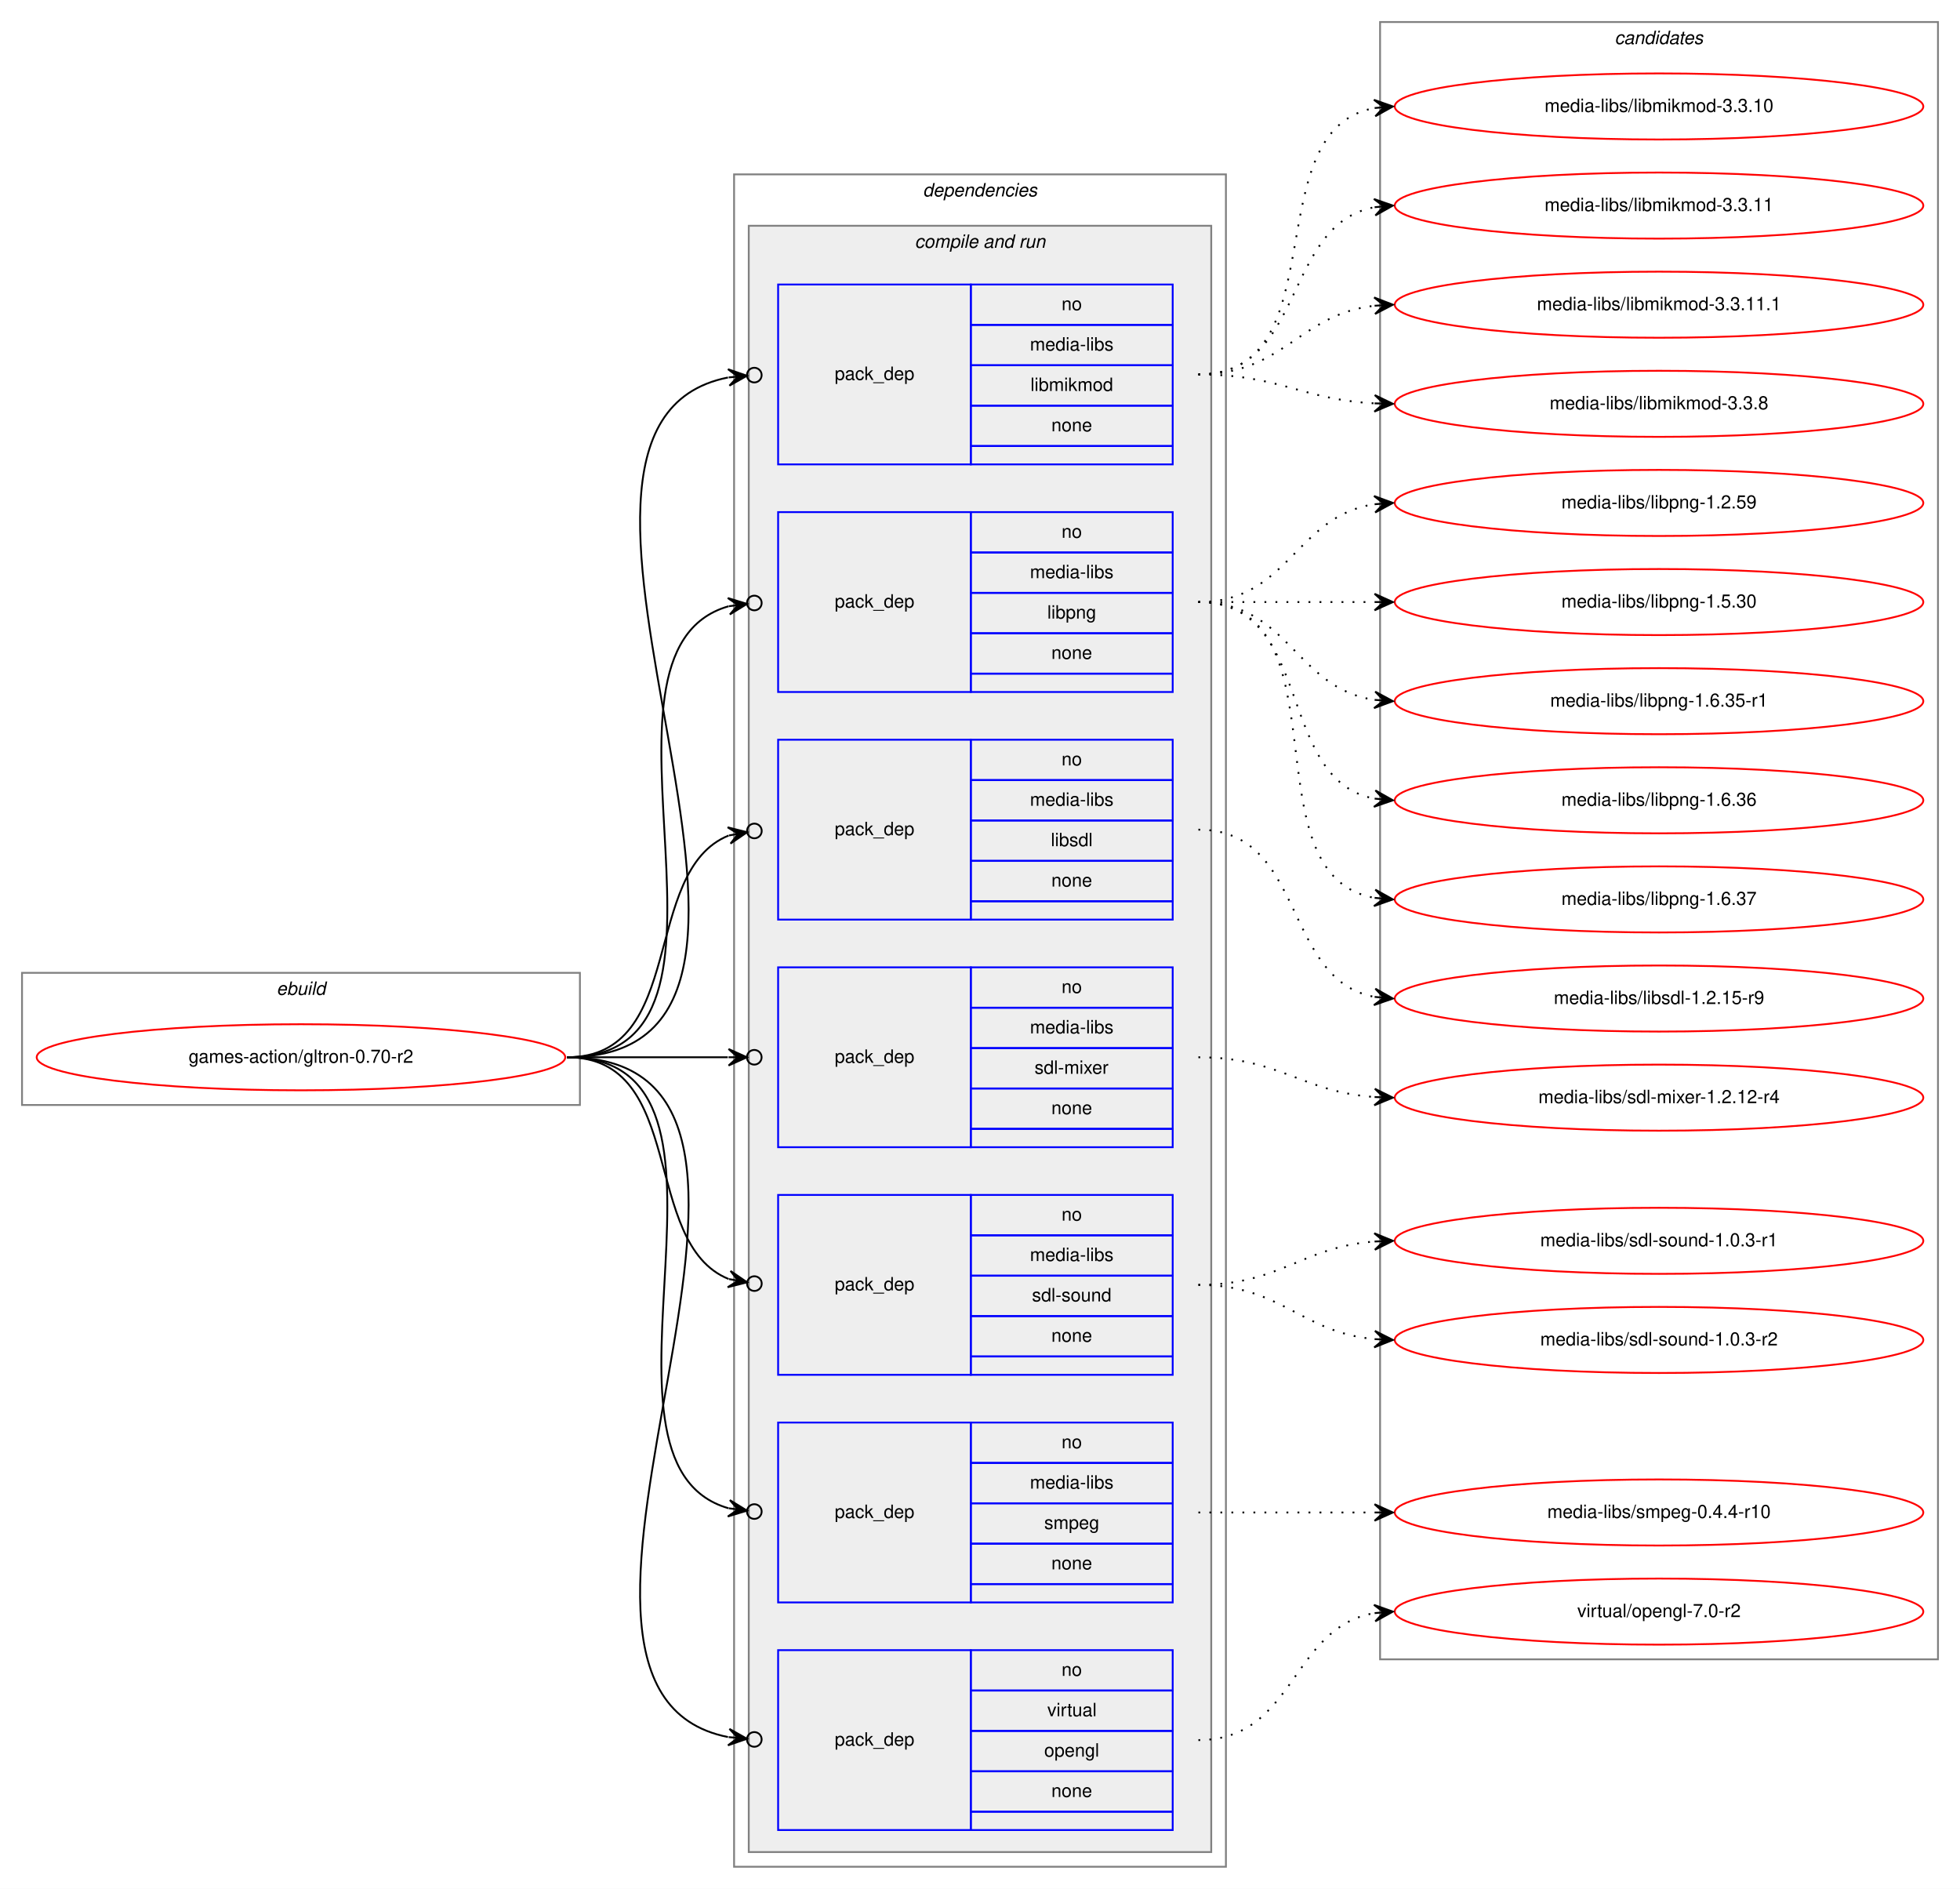
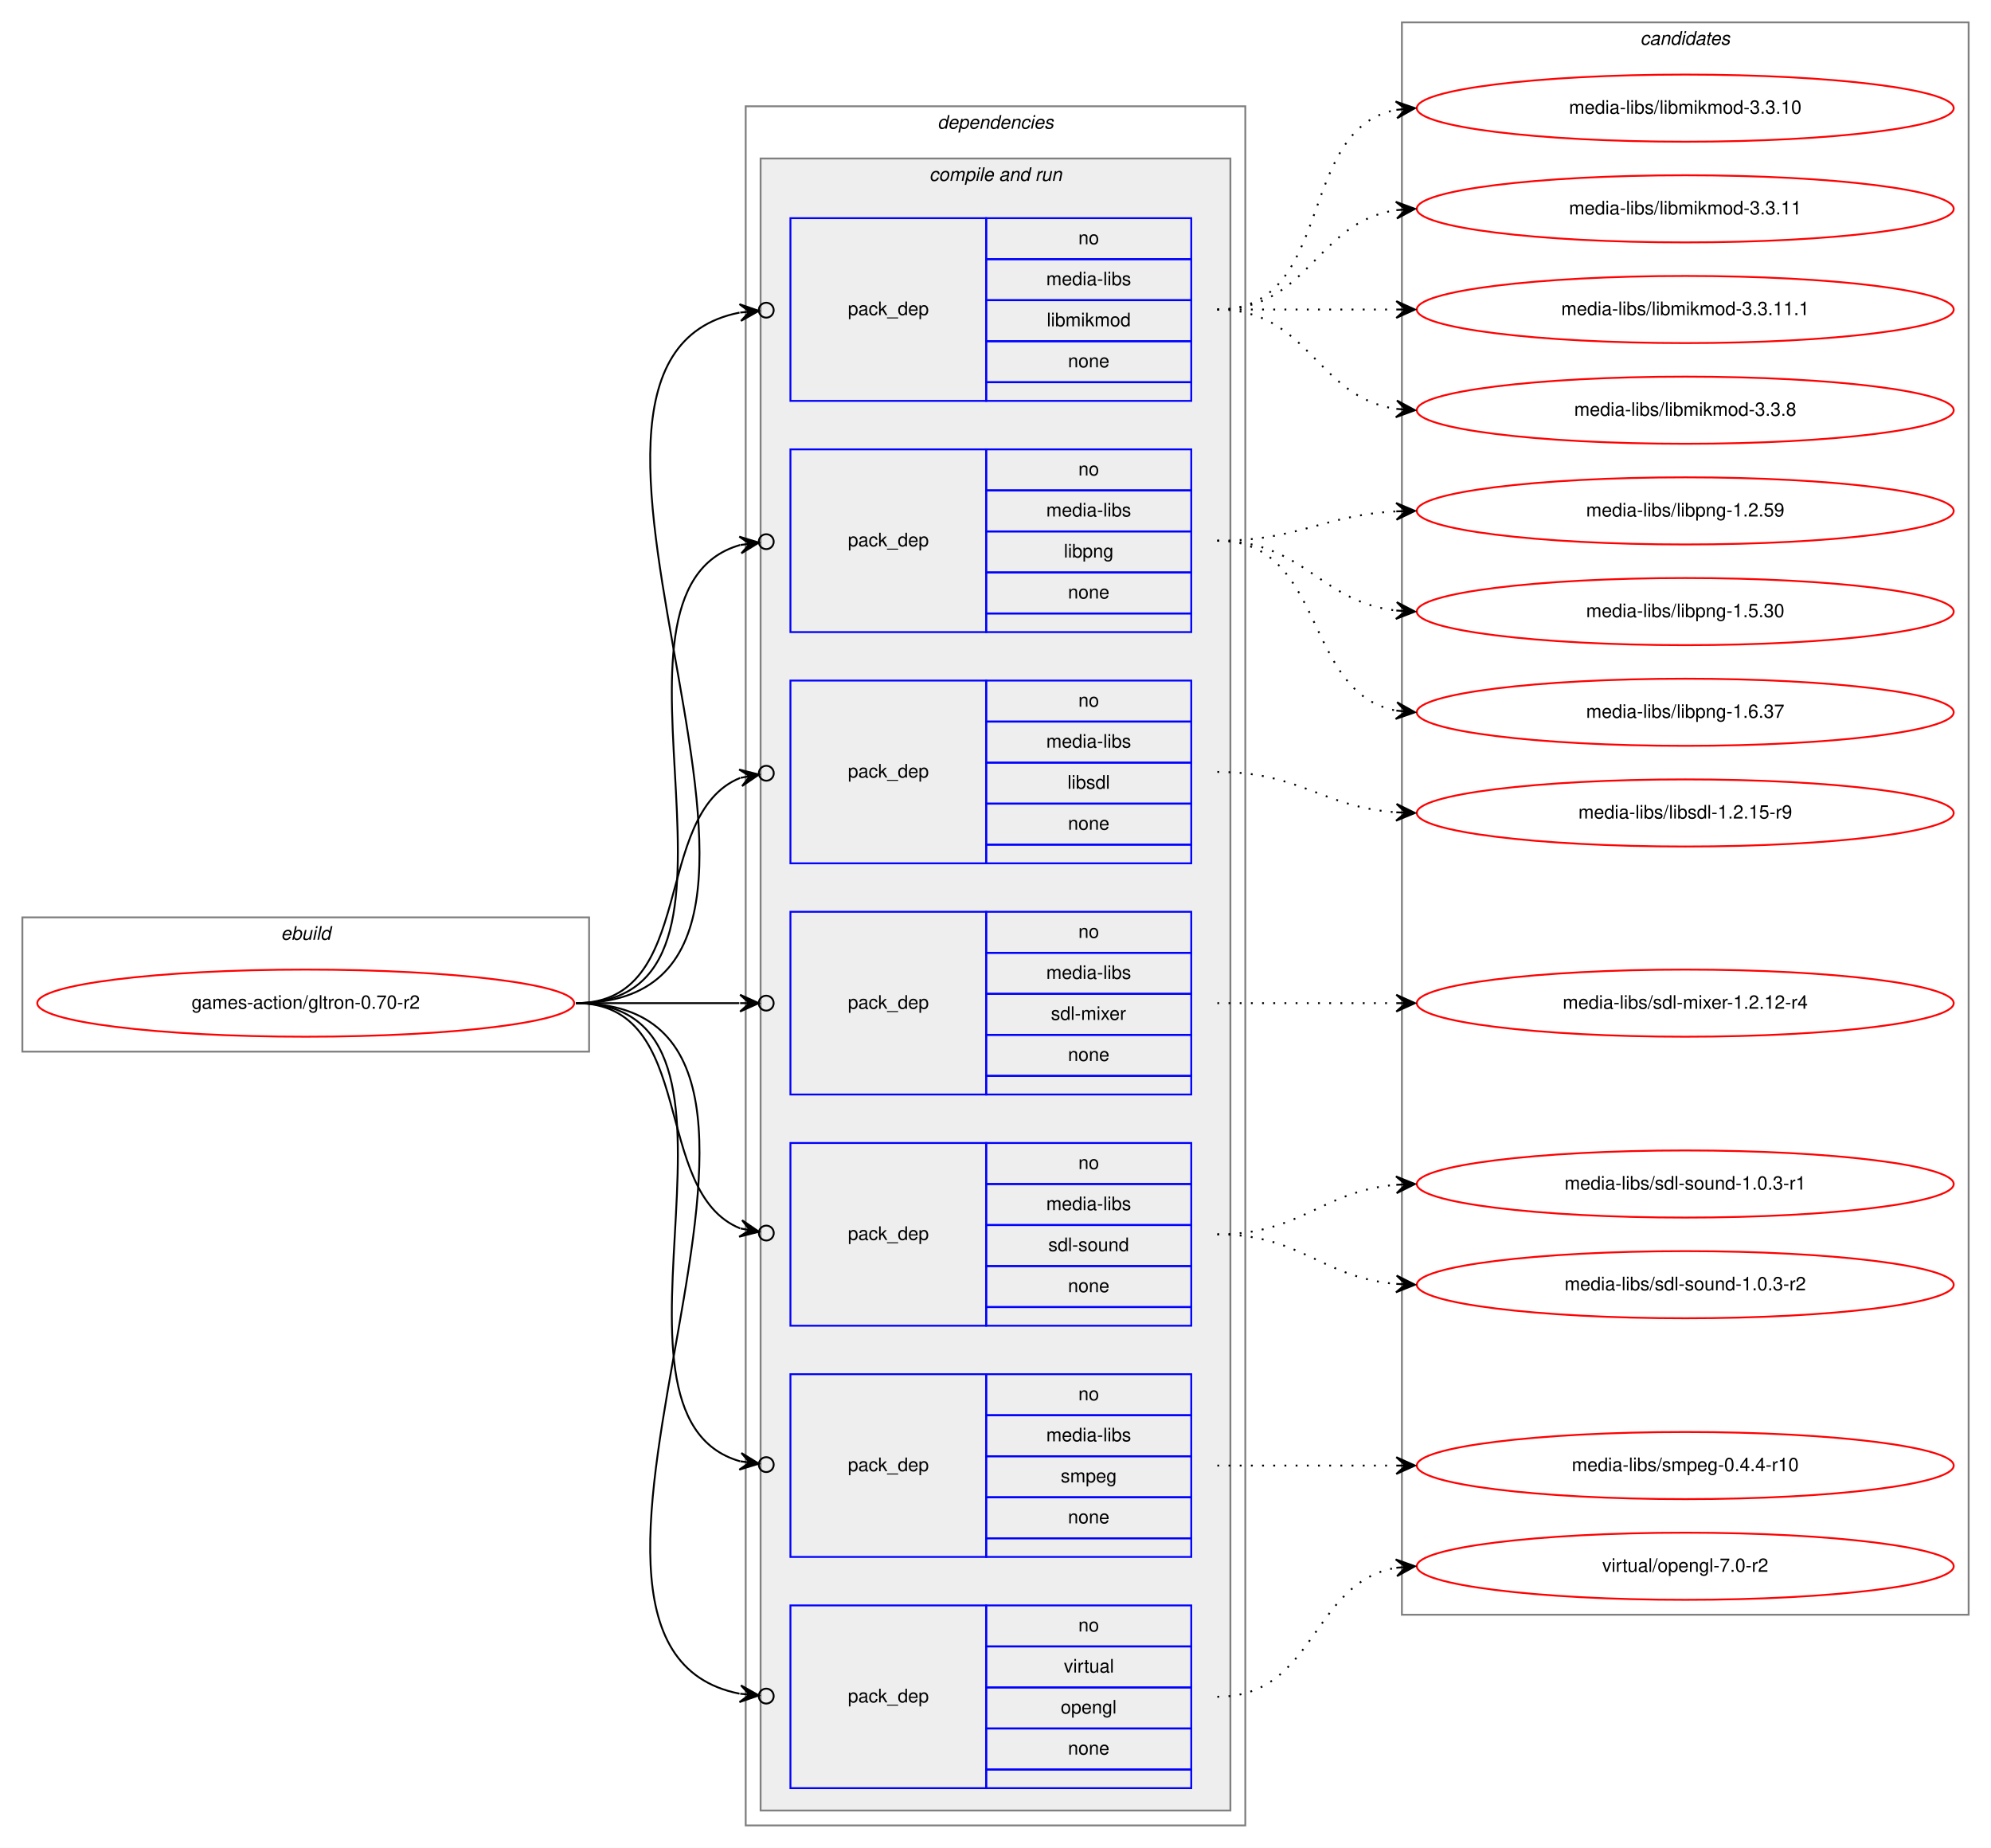
- <svg xmlns="http://www.w3.org/2000/svg" xmlns:xlink="http://www.w3.org/1999/xlink" width="1068pt" height="1029pt" viewBox="0.00 0.00 1068.00 1029.00">
-   <g id="graph0" class="graph" transform="scale(1 1) rotate(0) translate(4 1025)">
-     <polygon fill="white" stroke="transparent" points="-4,4 -4,-1025 1064,-1025 1064,4 -4,4" />
+ <svg xmlns="http://www.w3.org/2000/svg" xmlns:xlink="http://www.w3.org/1999/xlink" width="1068pt" height="991pt" viewBox="0.00 0.00 1068.00 991.00">
+   <g id="graph0" class="graph" transform="scale(1 1) rotate(0) translate(4 987)">
+     <polygon fill="white" stroke="transparent" points="-4,4 -4,-987 1064,-987 1064,4 -4,4" />
    <g id="clust1" class="cluster">
      <polygon fill="none" stroke="gray" points="8,-423 8,-495 312,-495 312,-423 8,-423" />
      <text text-anchor="start" x="146.66" y="-483" font-family="Helvetica,sans-Serif" font-style="italic" font-size="10.00">ebuild</text>
    </g>
    <g id="clust2" class="cluster">
      <polygon fill="none" stroke="gray" points="396,-8 396,-930 664,-930 664,-8 396,-8" />
      <text text-anchor="start" x="498.88" y="-918" font-family="Helvetica,sans-Serif" font-style="italic" font-size="10.00">dependencies</text>
    </g>
    <g id="clust4" class="cluster">
      <polygon fill="#eeeeee" stroke="gray" points="404,-16 404,-902 656,-902 656,-16 404,-16" />
      <text text-anchor="start" x="494.44" y="-890" font-family="Helvetica,sans-Serif" font-style="italic" font-size="10.00">compile and run</text>
    </g>
    <g id="clust13" class="cluster">
-       <polygon fill="none" stroke="gray" points="748,-121 748,-1013 1052,-1013 1052,-121 748,-121" />
-       <text text-anchor="start" x="875.82" y="-1001" font-family="Helvetica,sans-Serif" font-style="italic" font-size="10.00">candidates</text>
+       <polygon fill="none" stroke="gray" points="748,-121 748,-975 1052,-975 1052,-121 748,-121" />
+       <text text-anchor="start" x="875.82" y="-963" font-family="Helvetica,sans-Serif" font-style="italic" font-size="10.00">candidates</text>
    </g>
    <g id="node1" class="node">
      <g id="a_node1">
        <a xlink:href="../games-action/gltron-0.70-r2.svg" xlink:title="games-action/gltron-0.70-r2">
          <ellipse fill="none" stroke="red" cx="160" cy="-449" rx="144" ry="18" />
          <text text-anchor="middle" x="160" y="-446" font-family="Helvetica,sans-Serif" font-size="10.00">games-action/gltron-0.70-r2</text>
        </a>
      </g>
    </g>
    <g id="node2" class="node">
      <polygon fill="none" stroke="blue" points="420,-772 420,-870 525,-870 525,-772 420,-772" />
      <text text-anchor="start" x="450.82" y="-818" font-family="Helvetica,sans-Serif" font-size="10.00">pack_dep</text>
      <polygon fill="none" stroke="blue" points="525,-848 525,-870 635,-870 635,-848 525,-848" />
      <text text-anchor="start" x="574.44" y="-856" font-family="Helvetica,sans-Serif" font-size="10.00">no</text>
      <polygon fill="none" stroke="blue" points="525,-826 525,-848 635,-848 635,-826 525,-826" />
      <text text-anchor="start" x="557.22" y="-834" font-family="Helvetica,sans-Serif" font-size="10.00">media-libs</text>
      <polygon fill="none" stroke="blue" points="525,-804 525,-826 635,-826 635,-804 525,-804" />
      <text text-anchor="start" x="557.5" y="-812" font-family="Helvetica,sans-Serif" font-size="10.00">libmikmod</text>
      <polygon fill="none" stroke="blue" points="525,-782 525,-804 635,-804 635,-782 525,-782" />
      <text text-anchor="start" x="568.88" y="-790" font-family="Helvetica,sans-Serif" font-size="10.00">none</text>
      <polygon fill="none" stroke="blue" points="525,-772 525,-782 635,-782 635,-772 525,-772" />
    </g>
    <g id="edge1" class="edge">
      <path fill="none" stroke="black" d="M305,-449C470.2,-449 257.04,-792.51 392.68,-819.34" />
      <ellipse fill="none" stroke="black" cx="407.02" cy="-820.64" rx="4" ry="4" />
      <polygon fill="black" stroke="black" points="403.03,-820.28 392.67,-823.86 398.05,-819.83 393.07,-819.38 393.07,-819.38 393.07,-819.38 398.05,-819.83 393.48,-814.9 403.03,-820.28 403.03,-820.28" />
    </g>
    <g id="node3" class="node">
      <polygon fill="none" stroke="blue" points="420,-648 420,-746 525,-746 525,-648 420,-648" />
      <text text-anchor="start" x="450.82" y="-694" font-family="Helvetica,sans-Serif" font-size="10.00">pack_dep</text>
      <polygon fill="none" stroke="blue" points="525,-724 525,-746 635,-746 635,-724 525,-724" />
      <text text-anchor="start" x="574.44" y="-732" font-family="Helvetica,sans-Serif" font-size="10.00">no</text>
      <polygon fill="none" stroke="blue" points="525,-702 525,-724 635,-724 635,-702 525,-702" />
      <text text-anchor="start" x="557.22" y="-710" font-family="Helvetica,sans-Serif" font-size="10.00">media-libs</text>
      <polygon fill="none" stroke="blue" points="525,-680 525,-702 635,-702 635,-680 525,-680" />
      <text text-anchor="start" x="566.66" y="-688" font-family="Helvetica,sans-Serif" font-size="10.00">libpng</text>
      <polygon fill="none" stroke="blue" points="525,-658 525,-680 635,-680 635,-658 525,-658" />
      <text text-anchor="start" x="568.88" y="-666" font-family="Helvetica,sans-Serif" font-size="10.00">none</text>
      <polygon fill="none" stroke="blue" points="525,-648 525,-658 635,-658 635,-648 525,-648" />
    </g>
    <g id="edge2" class="edge">
      <path fill="none" stroke="black" d="M305,-449C418.08,-449 305.47,-669.7 392.98,-694.7" />
      <ellipse fill="none" stroke="black" cx="407.03" cy="-696.49" rx="4" ry="4" />
      <polygon fill="black" stroke="black" points="403.06,-695.99 392.58,-699.19 398.1,-695.36 393.14,-694.72 393.14,-694.72 393.14,-694.72 398.1,-695.36 393.71,-690.26 403.06,-695.99 403.06,-695.99" />
    </g>
    <g id="node4" class="node">
      <polygon fill="none" stroke="blue" points="420,-524 420,-622 525,-622 525,-524 420,-524" />
      <text text-anchor="start" x="450.82" y="-570" font-family="Helvetica,sans-Serif" font-size="10.00">pack_dep</text>
      <polygon fill="none" stroke="blue" points="525,-600 525,-622 635,-622 635,-600 525,-600" />
      <text text-anchor="start" x="574.44" y="-608" font-family="Helvetica,sans-Serif" font-size="10.00">no</text>
      <polygon fill="none" stroke="blue" points="525,-578 525,-600 635,-600 635,-578 525,-578" />
      <text text-anchor="start" x="557.22" y="-586" font-family="Helvetica,sans-Serif" font-size="10.00">media-libs</text>
      <polygon fill="none" stroke="blue" points="525,-556 525,-578 635,-578 635,-556 525,-556" />
      <text text-anchor="start" x="568.61" y="-564" font-family="Helvetica,sans-Serif" font-size="10.00">libsdl</text>
      <polygon fill="none" stroke="blue" points="525,-534 525,-556 635,-556 635,-534 525,-534" />
      <text text-anchor="start" x="568.88" y="-542" font-family="Helvetica,sans-Serif" font-size="10.00">none</text>
      <polygon fill="none" stroke="blue" points="525,-524 525,-534 635,-534 635,-524 525,-524" />
    </g>
    <g id="edge3" class="edge">
      <path fill="none" stroke="black" d="M305,-449C370.56,-449 344.94,-550.4 393.05,-569.81" />
      <ellipse fill="none" stroke="black" cx="407.06" cy="-572.3" rx="4" ry="4" />
      <polygon fill="black" stroke="black" points="403.12,-571.6 392.49,-574.28 398.2,-570.73 393.28,-569.85 393.28,-569.85 393.28,-569.85 398.2,-570.73 394.07,-565.42 403.12,-571.6 403.12,-571.6" />
    </g>
    <g id="node5" class="node">
      <polygon fill="none" stroke="blue" points="420,-400 420,-498 525,-498 525,-400 420,-400" />
      <text text-anchor="start" x="450.82" y="-446" font-family="Helvetica,sans-Serif" font-size="10.00">pack_dep</text>
      <polygon fill="none" stroke="blue" points="525,-476 525,-498 635,-498 635,-476 525,-476" />
      <text text-anchor="start" x="574.44" y="-484" font-family="Helvetica,sans-Serif" font-size="10.00">no</text>
      <polygon fill="none" stroke="blue" points="525,-454 525,-476 635,-476 635,-454 525,-454" />
      <text text-anchor="start" x="557.22" y="-462" font-family="Helvetica,sans-Serif" font-size="10.00">media-libs</text>
      <polygon fill="none" stroke="blue" points="525,-432 525,-454 635,-454 635,-432 525,-432" />
      <text text-anchor="start" x="559.73" y="-440" font-family="Helvetica,sans-Serif" font-size="10.00">sdl-mixer</text>
      <polygon fill="none" stroke="blue" points="525,-410 525,-432 635,-432 635,-410 525,-410" />
      <text text-anchor="start" x="568.88" y="-418" font-family="Helvetica,sans-Serif" font-size="10.00">none</text>
      <polygon fill="none" stroke="blue" points="525,-400 525,-410 635,-410 635,-400 525,-400" />
    </g>
    <g id="edge4" class="edge">
      <path fill="none" stroke="black" d="M305,-449C345.3,-449 359.75,-449 392.57,-449" />
      <ellipse fill="none" stroke="black" cx="407" cy="-449" rx="4" ry="4" />
      <polygon fill="black" stroke="black" points="403,-449 393,-453.5 398,-449 393,-449 393,-449 393,-449 398,-449 393,-444.5 403,-449 403,-449" />
    </g>
    <g id="node6" class="node">
      <polygon fill="none" stroke="blue" points="420,-276 420,-374 525,-374 525,-276 420,-276" />
      <text text-anchor="start" x="450.82" y="-322" font-family="Helvetica,sans-Serif" font-size="10.00">pack_dep</text>
      <polygon fill="none" stroke="blue" points="525,-352 525,-374 635,-374 635,-352 525,-352" />
      <text text-anchor="start" x="574.44" y="-360" font-family="Helvetica,sans-Serif" font-size="10.00">no</text>
      <polygon fill="none" stroke="blue" points="525,-330 525,-352 635,-352 635,-330 525,-330" />
      <text text-anchor="start" x="557.22" y="-338" font-family="Helvetica,sans-Serif" font-size="10.00">media-libs</text>
      <polygon fill="none" stroke="blue" points="525,-308 525,-330 635,-330 635,-308 525,-308" />
      <text text-anchor="start" x="558.33" y="-316" font-family="Helvetica,sans-Serif" font-size="10.00">sdl-sound</text>
      <polygon fill="none" stroke="blue" points="525,-286 525,-308 635,-308 635,-286 525,-286" />
      <text text-anchor="start" x="568.88" y="-294" font-family="Helvetica,sans-Serif" font-size="10.00">none</text>
      <polygon fill="none" stroke="blue" points="525,-276 525,-286 635,-286 635,-276 525,-276" />
    </g>
    <g id="edge5" class="edge">
      <path fill="none" stroke="black" d="M305,-449C370.56,-449 344.94,-347.6 393.05,-328.19" />
      <ellipse fill="none" stroke="black" cx="407.06" cy="-325.7" rx="4" ry="4" />
      <polygon fill="black" stroke="black" points="403.12,-326.4 394.07,-332.58 398.2,-327.27 393.28,-328.15 393.28,-328.15 393.28,-328.15 398.2,-327.27 392.49,-323.72 403.12,-326.4 403.12,-326.4" />
    </g>
    <g id="node7" class="node">
      <polygon fill="none" stroke="blue" points="420,-152 420,-250 525,-250 525,-152 420,-152" />
      <text text-anchor="start" x="450.82" y="-198" font-family="Helvetica,sans-Serif" font-size="10.00">pack_dep</text>
      <polygon fill="none" stroke="blue" points="525,-228 525,-250 635,-250 635,-228 525,-228" />
      <text text-anchor="start" x="574.44" y="-236" font-family="Helvetica,sans-Serif" font-size="10.00">no</text>
      <polygon fill="none" stroke="blue" points="525,-206 525,-228 635,-228 635,-206 525,-206" />
      <text text-anchor="start" x="557.22" y="-214" font-family="Helvetica,sans-Serif" font-size="10.00">media-libs</text>
      <polygon fill="none" stroke="blue" points="525,-184 525,-206 635,-206 635,-184 525,-184" />
      <text text-anchor="start" x="565" y="-192" font-family="Helvetica,sans-Serif" font-size="10.00">smpeg</text>
      <polygon fill="none" stroke="blue" points="525,-162 525,-184 635,-184 635,-162 525,-162" />
      <text text-anchor="start" x="568.88" y="-170" font-family="Helvetica,sans-Serif" font-size="10.00">none</text>
      <polygon fill="none" stroke="blue" points="525,-152 525,-162 635,-162 635,-152 525,-152" />
    </g>
    <g id="edge6" class="edge">
      <path fill="none" stroke="black" d="M305,-449C418.08,-449 305.47,-228.3 392.98,-203.3" />
      <ellipse fill="none" stroke="black" cx="407.03" cy="-201.51" rx="4" ry="4" />
      <polygon fill="black" stroke="black" points="403.06,-202.01 393.71,-207.74 398.1,-202.64 393.14,-203.28 393.14,-203.28 393.14,-203.28 398.1,-202.64 392.58,-198.81 403.06,-202.01 403.06,-202.01" />
    </g>
    <g id="node8" class="node">
      <polygon fill="none" stroke="blue" points="420,-28 420,-126 525,-126 525,-28 420,-28" />
      <text text-anchor="start" x="450.82" y="-74" font-family="Helvetica,sans-Serif" font-size="10.00">pack_dep</text>
      <polygon fill="none" stroke="blue" points="525,-104 525,-126 635,-126 635,-104 525,-104" />
      <text text-anchor="start" x="574.44" y="-112" font-family="Helvetica,sans-Serif" font-size="10.00">no</text>
      <polygon fill="none" stroke="blue" points="525,-82 525,-104 635,-104 635,-82 525,-82" />
      <text text-anchor="start" x="566.67" y="-90" font-family="Helvetica,sans-Serif" font-size="10.00">virtual</text>
      <polygon fill="none" stroke="blue" points="525,-60 525,-82 635,-82 635,-60 525,-60" />
      <text text-anchor="start" x="564.99" y="-68" font-family="Helvetica,sans-Serif" font-size="10.00">opengl</text>
      <polygon fill="none" stroke="blue" points="525,-38 525,-60 635,-60 635,-38 525,-38" />
      <text text-anchor="start" x="568.88" y="-46" font-family="Helvetica,sans-Serif" font-size="10.00">none</text>
      <polygon fill="none" stroke="blue" points="525,-28 525,-38 635,-38 635,-28 525,-28" />
    </g>
    <g id="edge7" class="edge">
      <path fill="none" stroke="black" d="M305,-449C470.2,-449 257.04,-105.49 392.68,-78.66" />
      <ellipse fill="none" stroke="black" cx="407.02" cy="-77.36" rx="4" ry="4" />
      <polygon fill="black" stroke="black" points="403.03,-77.72 393.48,-83.1 398.05,-78.17 393.07,-78.62 393.07,-78.62 393.07,-78.62 398.05,-78.17 392.67,-74.14 403.03,-77.72 403.03,-77.72" />
    </g>
    <g id="node9" class="node">
      <g id="a_node9">
        <a xlink:href="../media-libs/libmikmod-3.3.10.svg" xlink:title="media-libs/libmikmod-3.3.10">
-           <ellipse fill="none" stroke="red" cx="900" cy="-967" rx="144" ry="18" />
-           <text text-anchor="middle" x="900" y="-964" font-family="Helvetica,sans-Serif" font-size="10.00">media-libs/libmikmod-3.3.10</text>
+           <ellipse fill="none" stroke="red" cx="900" cy="-929" rx="144" ry="18" />
+           <text text-anchor="middle" x="900" y="-926" font-family="Helvetica,sans-Serif" font-size="10.00">media-libs/libmikmod-3.3.10</text>
        </a>
      </g>
    </g>
    <g id="edge8" class="edge">
-       <path fill="none" stroke="black" stroke-dasharray="1,5" d="M649,-821C725.59,-821 679.43,-954.18 744.98,-966.14" />
-       <polygon fill="black" stroke="black" points="755,-967 744.65,-970.63 750.02,-966.57 745.04,-966.15 745.04,-966.15 745.04,-966.15 750.02,-966.57 745.42,-961.66 755,-967 755,-967" />
+       <path fill="none" stroke="black" stroke-dasharray="1,5" d="M649,-821C712.58,-821 690.58,-917.51 744.79,-928.07" />
+       <polygon fill="black" stroke="black" points="755,-929 744.63,-932.57 750.02,-928.54 745.04,-928.09 745.04,-928.09 745.04,-928.09 750.02,-928.54 745.45,-923.61 755,-929 755,-929" />
    </g>
    <g id="node10" class="node">
      <g id="a_node10">
        <a xlink:href="../media-libs/libmikmod-3.3.11.svg" xlink:title="media-libs/libmikmod-3.3.11">
-           <ellipse fill="none" stroke="red" cx="900" cy="-913" rx="144" ry="18" />
-           <text text-anchor="middle" x="900" y="-910" font-family="Helvetica,sans-Serif" font-size="10.00">media-libs/libmikmod-3.3.11</text>
+           <ellipse fill="none" stroke="red" cx="900" cy="-875" rx="144" ry="18" />
+           <text text-anchor="middle" x="900" y="-872" font-family="Helvetica,sans-Serif" font-size="10.00">media-libs/libmikmod-3.3.11</text>
        </a>
      </g>
    </g>
    <g id="edge9" class="edge">
-       <path fill="none" stroke="black" stroke-dasharray="1,5" d="M649,-821C707.73,-821 694.54,-902.53 744.84,-912.09" />
-       <polygon fill="black" stroke="black" points="755,-913 744.64,-916.59 750.02,-912.55 745.04,-912.11 745.04,-912.11 745.04,-912.11 750.02,-912.55 745.44,-907.63 755,-913 755,-913" />
+       <path fill="none" stroke="black" stroke-dasharray="1,5" d="M649,-821C698.26,-821 701.85,-867.87 744.86,-874.28" />
+       <polygon fill="black" stroke="black" points="755,-875 744.71,-878.78 750.01,-874.64 745.03,-874.29 745.03,-874.29 745.03,-874.29 750.01,-874.64 745.35,-869.8 755,-875 755,-875" />
    </g>
    <g id="node11" class="node">
      <g id="a_node11">
        <a xlink:href="../media-libs/libmikmod-3.3.11.1.svg" xlink:title="media-libs/libmikmod-3.3.11.1">
-           <ellipse fill="none" stroke="red" cx="900" cy="-859" rx="144" ry="18" />
-           <text text-anchor="middle" x="900" y="-856" font-family="Helvetica,sans-Serif" font-size="10.00">media-libs/libmikmod-3.3.11.1</text>
+           <ellipse fill="none" stroke="red" cx="900" cy="-821" rx="144" ry="18" />
+           <text text-anchor="middle" x="900" y="-818" font-family="Helvetica,sans-Serif" font-size="10.00">media-libs/libmikmod-3.3.11.1</text>
        </a>
      </g>
    </g>
    <g id="edge10" class="edge">
-       <path fill="none" stroke="black" stroke-dasharray="1,5" d="M649,-821C695.43,-821 703.87,-853.71 744.81,-858.43" />
-       <polygon fill="black" stroke="black" points="755,-859 744.77,-862.94 750.01,-858.72 745.02,-858.44 745.02,-858.44 745.02,-858.44 750.01,-858.72 745.27,-853.95 755,-859 755,-859" />
+       <path fill="none" stroke="black" stroke-dasharray="1,5" d="M649,-821C692.43,-821 705.83,-821 744.57,-821" />
+       <polygon fill="black" stroke="black" points="755,-821 745,-825.5 750,-821 745,-821 745,-821 745,-821 750,-821 745,-816.5 755,-821 755,-821" />
    </g>
    <g id="node12" class="node">
      <g id="a_node12">
        <a xlink:href="../media-libs/libmikmod-3.3.8.svg" xlink:title="media-libs/libmikmod-3.3.8">
-           <ellipse fill="none" stroke="red" cx="900" cy="-805" rx="144" ry="18" />
-           <text text-anchor="middle" x="900" y="-802" font-family="Helvetica,sans-Serif" font-size="10.00">media-libs/libmikmod-3.3.8</text>
+           <ellipse fill="none" stroke="red" cx="900" cy="-767" rx="144" ry="18" />
+           <text text-anchor="middle" x="900" y="-764" font-family="Helvetica,sans-Serif" font-size="10.00">media-libs/libmikmod-3.3.8</text>
        </a>
      </g>
    </g>
    <g id="edge11" class="edge">
-       <path fill="none" stroke="black" stroke-dasharray="1,5" d="M649,-821C693.11,-821 705.56,-807.29 744.97,-805.25" />
-       <polygon fill="black" stroke="black" points="755,-805 745.12,-809.75 750,-805.13 745,-805.25 745,-805.25 745,-805.25 750,-805.13 744.89,-800.75 755,-805 755,-805" />
+       <path fill="none" stroke="black" stroke-dasharray="1,5" d="M649,-821C698.26,-821 701.85,-774.13 744.86,-767.72" />
+       <polygon fill="black" stroke="black" points="755,-767 745.35,-772.2 750.01,-767.36 745.03,-767.71 745.03,-767.71 745.03,-767.71 750.01,-767.36 744.71,-763.22 755,-767 755,-767" />
    </g>
    <g id="node13" class="node">
      <g id="a_node13">
        <a xlink:href="../media-libs/libpng-1.2.59.svg" xlink:title="media-libs/libpng-1.2.59">
-           <ellipse fill="none" stroke="red" cx="900" cy="-751" rx="144" ry="18" />
-           <text text-anchor="middle" x="900" y="-748" font-family="Helvetica,sans-Serif" font-size="10.00">media-libs/libpng-1.2.59</text>
+           <ellipse fill="none" stroke="red" cx="900" cy="-713" rx="144" ry="18" />
+           <text text-anchor="middle" x="900" y="-710" font-family="Helvetica,sans-Serif" font-size="10.00">media-libs/libpng-1.2.59</text>
        </a>
      </g>
    </g>
    <g id="edge12" class="edge">
-       <path fill="none" stroke="black" stroke-dasharray="1,5" d="M649,-697C698.26,-697 701.85,-743.87 744.86,-750.28" />
-       <polygon fill="black" stroke="black" points="755,-751 744.71,-754.78 750.01,-750.64 745.03,-750.29 745.03,-750.29 745.03,-750.29 750.01,-750.64 745.35,-745.8 755,-751 755,-751" />
+       <path fill="none" stroke="black" stroke-dasharray="1,5" d="M649,-697C693.11,-697 705.56,-710.71 744.97,-712.75" />
+       <polygon fill="black" stroke="black" points="755,-713 744.89,-717.25 750,-712.87 745,-712.75 745,-712.75 745,-712.75 750,-712.87 745.12,-708.25 755,-713 755,-713" />
    </g>
    <g id="node14" class="node">
      <g id="a_node14">
        <a xlink:href="../media-libs/libpng-1.5.30.svg" xlink:title="media-libs/libpng-1.5.30">
-           <ellipse fill="none" stroke="red" cx="900" cy="-697" rx="144" ry="18" />
-           <text text-anchor="middle" x="900" y="-694" font-family="Helvetica,sans-Serif" font-size="10.00">media-libs/libpng-1.5.30</text>
+           <ellipse fill="none" stroke="red" cx="900" cy="-659" rx="144" ry="18" />
+           <text text-anchor="middle" x="900" y="-656" font-family="Helvetica,sans-Serif" font-size="10.00">media-libs/libpng-1.5.30</text>
        </a>
      </g>
    </g>
    <g id="edge13" class="edge">
-       <path fill="none" stroke="black" stroke-dasharray="1,5" d="M649,-697C692.43,-697 705.83,-697 744.57,-697" />
-       <polygon fill="black" stroke="black" points="755,-697 745,-701.5 750,-697 745,-697 745,-697 745,-697 750,-697 745,-692.5 755,-697 755,-697" />
+       <path fill="none" stroke="black" stroke-dasharray="1,5" d="M649,-697C695.43,-697 703.87,-664.29 744.81,-659.57" />
+       <polygon fill="black" stroke="black" points="755,-659 745.27,-664.05 750.01,-659.28 745.02,-659.56 745.02,-659.56 745.02,-659.56 750.01,-659.28 744.77,-655.06 755,-659 755,-659" />
    </g>
    <g id="node15" class="node">
      <g id="a_node15">
-         <a xlink:href="../media-libs/libpng-1.6.35-r1.svg" xlink:title="media-libs/libpng-1.6.35-r1">
-           <ellipse fill="none" stroke="red" cx="900" cy="-643" rx="144" ry="18" />
-           <text text-anchor="middle" x="900" y="-640" font-family="Helvetica,sans-Serif" font-size="10.00">media-libs/libpng-1.6.35-r1</text>
+         <a xlink:href="../media-libs/libpng-1.6.37.svg" xlink:title="media-libs/libpng-1.6.37">
+           <ellipse fill="none" stroke="red" cx="900" cy="-605" rx="144" ry="18" />
+           <text text-anchor="middle" x="900" y="-602" font-family="Helvetica,sans-Serif" font-size="10.00">media-libs/libpng-1.6.37</text>
        </a>
      </g>
    </g>
    <g id="edge14" class="edge">
-       <path fill="none" stroke="black" stroke-dasharray="1,5" d="M649,-697C698.26,-697 701.85,-650.13 744.86,-643.72" />
-       <polygon fill="black" stroke="black" points="755,-643 745.35,-648.2 750.01,-643.36 745.03,-643.71 745.03,-643.71 745.03,-643.71 750.01,-643.36 744.71,-639.22 755,-643 755,-643" />
+       <path fill="none" stroke="black" stroke-dasharray="1,5" d="M649,-697C707.73,-697 694.54,-615.47 744.84,-605.91" />
+       <polygon fill="black" stroke="black" points="755,-605 745.44,-610.37 750.02,-605.45 745.04,-605.89 745.04,-605.89 745.04,-605.89 750.02,-605.45 744.64,-601.41 755,-605 755,-605" />
    </g>
    <g id="node16" class="node">
      <g id="a_node16">
-         <a xlink:href="../media-libs/libpng-1.6.36.svg" xlink:title="media-libs/libpng-1.6.36">
-           <ellipse fill="none" stroke="red" cx="900" cy="-589" rx="144" ry="18" />
-           <text text-anchor="middle" x="900" y="-586" font-family="Helvetica,sans-Serif" font-size="10.00">media-libs/libpng-1.6.36</text>
+         <a xlink:href="../media-libs/libsdl-1.2.15-r9.svg" xlink:title="media-libs/libsdl-1.2.15-r9">
+           <ellipse fill="none" stroke="red" cx="900" cy="-551" rx="144" ry="18" />
+           <text text-anchor="middle" x="900" y="-548" font-family="Helvetica,sans-Serif" font-size="10.00">media-libs/libsdl-1.2.15-r9</text>
        </a>
      </g>
    </g>
    <g id="edge15" class="edge">
-       <path fill="none" stroke="black" stroke-dasharray="1,5" d="M649,-697C712.58,-697 690.58,-600.49 744.79,-589.93" />
-       <polygon fill="black" stroke="black" points="755,-589 745.45,-594.39 750.02,-589.46 745.04,-589.91 745.04,-589.91 745.04,-589.91 750.02,-589.46 744.63,-585.43 755,-589 755,-589" />
+       <path fill="none" stroke="black" stroke-dasharray="1,5" d="M649,-573C693.54,-573 705.22,-554.14 744.89,-551.35" />
+       <polygon fill="black" stroke="black" points="755,-551 745.16,-555.84 750,-551.17 745.01,-551.34 745.01,-551.34 745.01,-551.34 750,-551.17 744.85,-546.84 755,-551 755,-551" />
    </g>
    <g id="node17" class="node">
      <g id="a_node17">
-         <a xlink:href="../media-libs/libpng-1.6.37.svg" xlink:title="media-libs/libpng-1.6.37">
-           <ellipse fill="none" stroke="red" cx="900" cy="-535" rx="144" ry="18" />
-           <text text-anchor="middle" x="900" y="-532" font-family="Helvetica,sans-Serif" font-size="10.00">media-libs/libpng-1.6.37</text>
+         <a xlink:href="../media-libs/sdl-mixer-1.2.12-r4.svg" xlink:title="media-libs/sdl-mixer-1.2.12-r4">
+           <ellipse fill="none" stroke="red" cx="900" cy="-449" rx="144" ry="18" />
+           <text text-anchor="middle" x="900" y="-446" font-family="Helvetica,sans-Serif" font-size="10.00">media-libs/sdl-mixer-1.2.12-r4</text>
        </a>
      </g>
    </g>
    <g id="edge16" class="edge">
-       <path fill="none" stroke="black" stroke-dasharray="1,5" d="M649,-697C731.35,-697 674.36,-548.62 744.73,-535.87" />
-       <polygon fill="black" stroke="black" points="755,-535 745.42,-540.33 750.02,-535.42 745.04,-535.85 745.04,-535.85 745.04,-535.85 750.02,-535.42 744.66,-531.36 755,-535 755,-535" />
+       <path fill="none" stroke="black" stroke-dasharray="1,5" d="M649,-449C692.43,-449 705.83,-449 744.57,-449" />
+       <polygon fill="black" stroke="black" points="755,-449 745,-453.5 750,-449 745,-449 745,-449 745,-449 750,-449 745,-444.5 755,-449 755,-449" />
    </g>
    <g id="node18" class="node">
      <g id="a_node18">
-         <a xlink:href="../media-libs/libsdl-1.2.15-r9.svg" xlink:title="media-libs/libsdl-1.2.15-r9">
-           <ellipse fill="none" stroke="red" cx="900" cy="-481" rx="144" ry="18" />
-           <text text-anchor="middle" x="900" y="-478" font-family="Helvetica,sans-Serif" font-size="10.00">media-libs/libsdl-1.2.15-r9</text>
+         <a xlink:href="../media-libs/sdl-sound-1.0.3-r1.svg" xlink:title="media-libs/sdl-sound-1.0.3-r1">
+           <ellipse fill="none" stroke="red" cx="900" cy="-352" rx="144" ry="18" />
+           <text text-anchor="middle" x="900" y="-349" font-family="Helvetica,sans-Serif" font-size="10.00">media-libs/sdl-sound-1.0.3-r1</text>
        </a>
      </g>
    </g>
    <g id="edge17" class="edge">
-       <path fill="none" stroke="black" stroke-dasharray="1,5" d="M649,-573C707.73,-573 694.54,-491.47 744.84,-481.91" />
-       <polygon fill="black" stroke="black" points="755,-481 745.44,-486.37 750.02,-481.45 745.04,-481.89 745.04,-481.89 745.04,-481.89 750.02,-481.45 744.64,-477.41 755,-481 755,-481" />
+       <path fill="none" stroke="black" stroke-dasharray="1,5" d="M649,-325C694.01,-325 704.86,-348.14 744.8,-351.58" />
+       <polygon fill="black" stroke="black" points="755,-352 744.82,-356.08 750,-351.79 745.01,-351.58 745.01,-351.58 745.01,-351.58 750,-351.79 745.2,-347.09 755,-352 755,-352" />
    </g>
    <g id="node19" class="node">
      <g id="a_node19">
-         <a xlink:href="../media-libs/sdl-mixer-1.2.12-r4.svg" xlink:title="media-libs/sdl-mixer-1.2.12-r4">
-           <ellipse fill="none" stroke="red" cx="900" cy="-427" rx="144" ry="18" />
-           <text text-anchor="middle" x="900" y="-424" font-family="Helvetica,sans-Serif" font-size="10.00">media-libs/sdl-mixer-1.2.12-r4</text>
+         <a xlink:href="../media-libs/sdl-sound-1.0.3-r2.svg" xlink:title="media-libs/sdl-sound-1.0.3-r2">
+           <ellipse fill="none" stroke="red" cx="900" cy="-298" rx="144" ry="18" />
+           <text text-anchor="middle" x="900" y="-295" font-family="Helvetica,sans-Serif" font-size="10.00">media-libs/sdl-sound-1.0.3-r2</text>
        </a>
      </g>
    </g>
    <g id="edge18" class="edge">
-       <path fill="none" stroke="black" stroke-dasharray="1,5" d="M649,-449C693.54,-449 705.22,-430.14 744.89,-427.35" />
-       <polygon fill="black" stroke="black" points="755,-427 745.16,-431.84 750,-427.17 745.01,-427.34 745.01,-427.34 745.01,-427.34 750,-427.17 744.85,-422.84 755,-427 755,-427" />
+       <path fill="none" stroke="black" stroke-dasharray="1,5" d="M649,-325C694.01,-325 704.86,-301.86 744.8,-298.42" />
+       <polygon fill="black" stroke="black" points="755,-298 745.2,-302.91 750,-298.21 745.01,-298.42 745.01,-298.42 745.01,-298.42 750,-298.21 744.82,-293.92 755,-298 755,-298" />
    </g>
    <g id="node20" class="node">
      <g id="a_node20">
-         <a xlink:href="../media-libs/sdl-sound-1.0.3-r1.svg" xlink:title="media-libs/sdl-sound-1.0.3-r1">
-           <ellipse fill="none" stroke="red" cx="900" cy="-349" rx="144" ry="18" />
-           <text text-anchor="middle" x="900" y="-346" font-family="Helvetica,sans-Serif" font-size="10.00">media-libs/sdl-sound-1.0.3-r1</text>
-         </a>
-       </g>
-     </g>
-     <g id="edge19" class="edge">
-       <path fill="none" stroke="black" stroke-dasharray="1,5" d="M649,-325C693.72,-325 705.09,-345.57 744.86,-348.62" />
-       <polygon fill="black" stroke="black" points="755,-349 744.84,-353.13 750,-348.81 745.01,-348.63 745.01,-348.63 745.01,-348.63 750,-348.81 745.17,-344.13 755,-349 755,-349" />
-     </g>
-     <g id="node21" class="node">
-       <g id="a_node21">
-         <a xlink:href="../media-libs/sdl-sound-1.0.3-r2.svg" xlink:title="media-libs/sdl-sound-1.0.3-r2">
-           <ellipse fill="none" stroke="red" cx="900" cy="-295" rx="144" ry="18" />
-           <text text-anchor="middle" x="900" y="-292" font-family="Helvetica,sans-Serif" font-size="10.00">media-libs/sdl-sound-1.0.3-r2</text>
-         </a>
-       </g>
-     </g>
-     <g id="edge20" class="edge">
-       <path fill="none" stroke="black" stroke-dasharray="1,5" d="M649,-325C694.42,-325 704.66,-299.18 744.99,-295.45" />
-       <polygon fill="black" stroke="black" points="755,-295 745.21,-299.94 750,-295.22 745.01,-295.45 745.01,-295.45 745.01,-295.45 750,-295.22 744.81,-290.95 755,-295 755,-295" />
-     </g>
-     <g id="node22" class="node">
-       <g id="a_node22">
        <a xlink:href="../media-libs/smpeg-0.4.4-r10.svg" xlink:title="media-libs/smpeg-0.4.4-r10">
          <ellipse fill="none" stroke="red" cx="900" cy="-201" rx="144" ry="18" />
          <text text-anchor="middle" x="900" y="-198" font-family="Helvetica,sans-Serif" font-size="10.00">media-libs/smpeg-0.4.4-r10</text>
        </a>
      </g>
    </g>
-     <g id="edge21" class="edge">
+     <g id="edge19" class="edge">
      <path fill="none" stroke="black" stroke-dasharray="1,5" d="M649,-201C692.43,-201 705.83,-201 744.57,-201" />
      <polygon fill="black" stroke="black" points="755,-201 745,-205.5 750,-201 745,-201 745,-201 745,-201 750,-201 745,-196.5 755,-201 755,-201" />
    </g>
-     <g id="node23" class="node">
-       <g id="a_node23">
+     <g id="node21" class="node">
+       <g id="a_node21">
        <a xlink:href="../virtual/opengl-7.0-r2.svg" xlink:title="virtual/opengl-7.0-r2">
          <ellipse fill="none" stroke="red" cx="900" cy="-147" rx="144" ry="18" />
          <text text-anchor="middle" x="900" y="-144" font-family="Helvetica,sans-Serif" font-size="10.00">virtual/opengl-7.0-r2</text>
        </a>
      </g>
    </g>
-     <g id="edge22" class="edge">
+     <g id="edge20" class="edge">
      <path fill="none" stroke="black" stroke-dasharray="1,5" d="M649,-77C701.82,-77 699.17,-138.27 744.84,-146.17" />
      <polygon fill="black" stroke="black" points="755,-147 744.67,-150.67 750.02,-146.59 745.03,-146.18 745.03,-146.18 745.03,-146.18 750.02,-146.59 745.4,-141.7 755,-147 755,-147" />
    </g>
  </g>
</svg>
